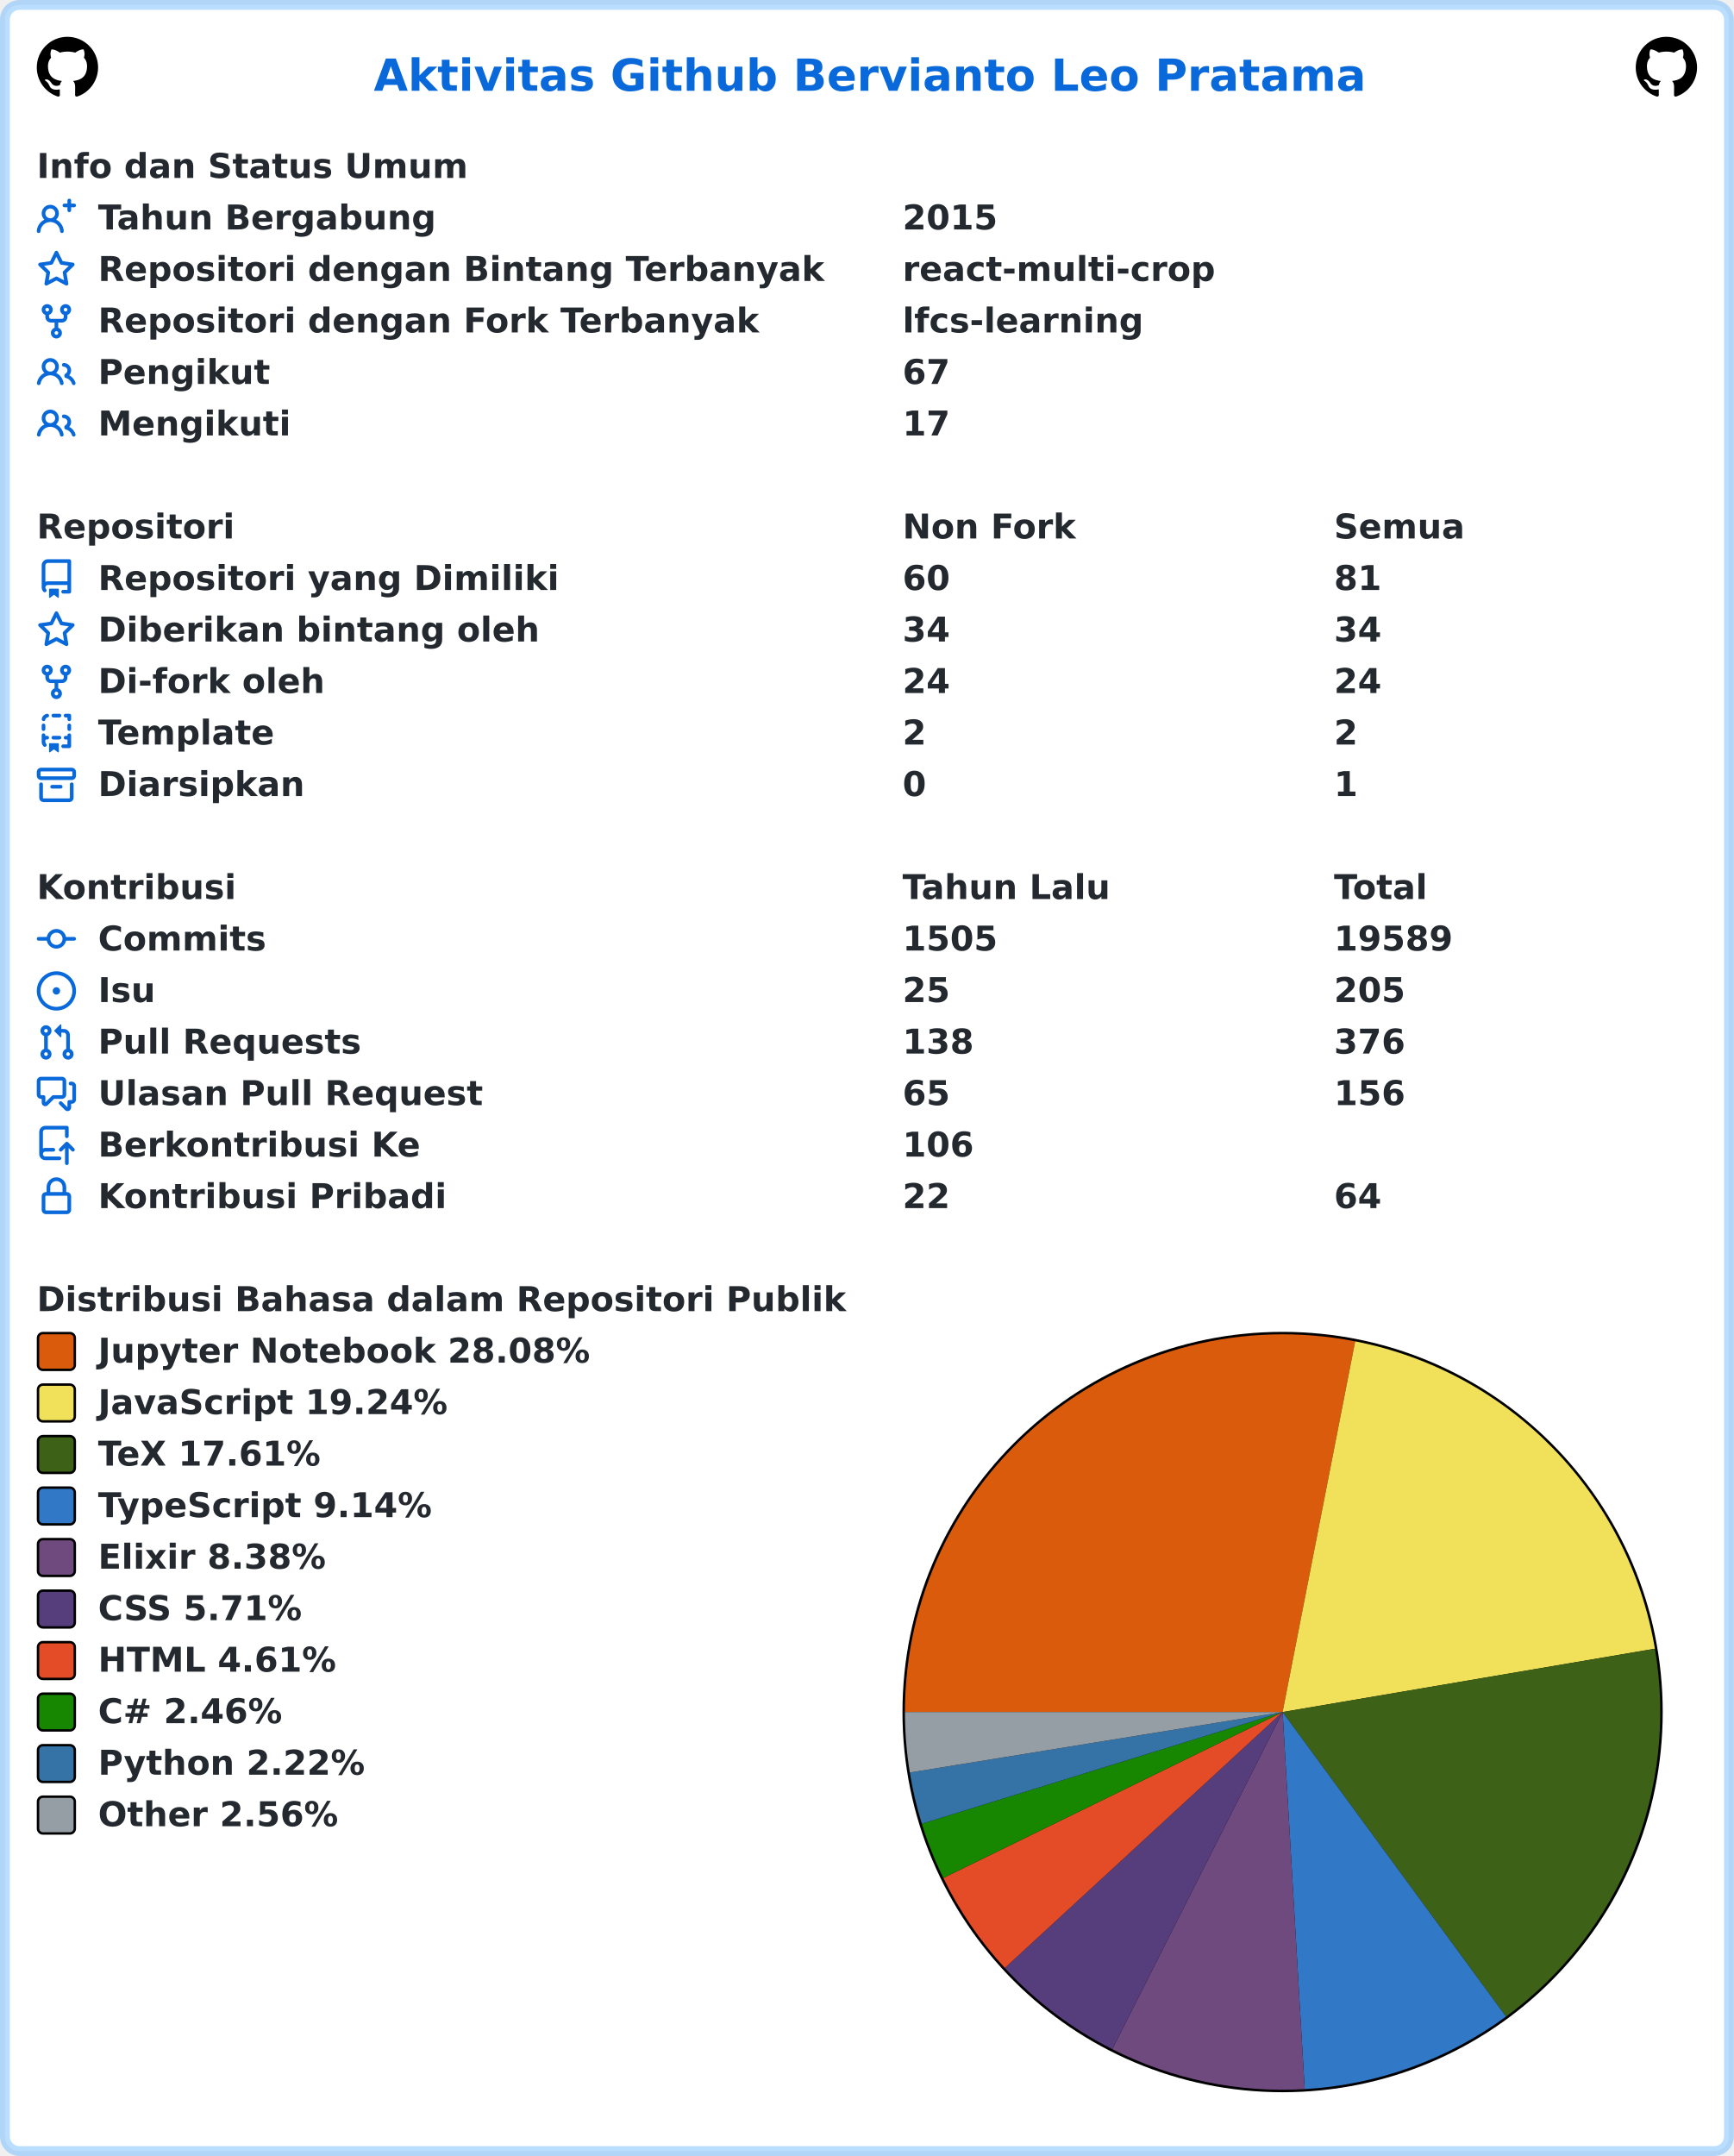
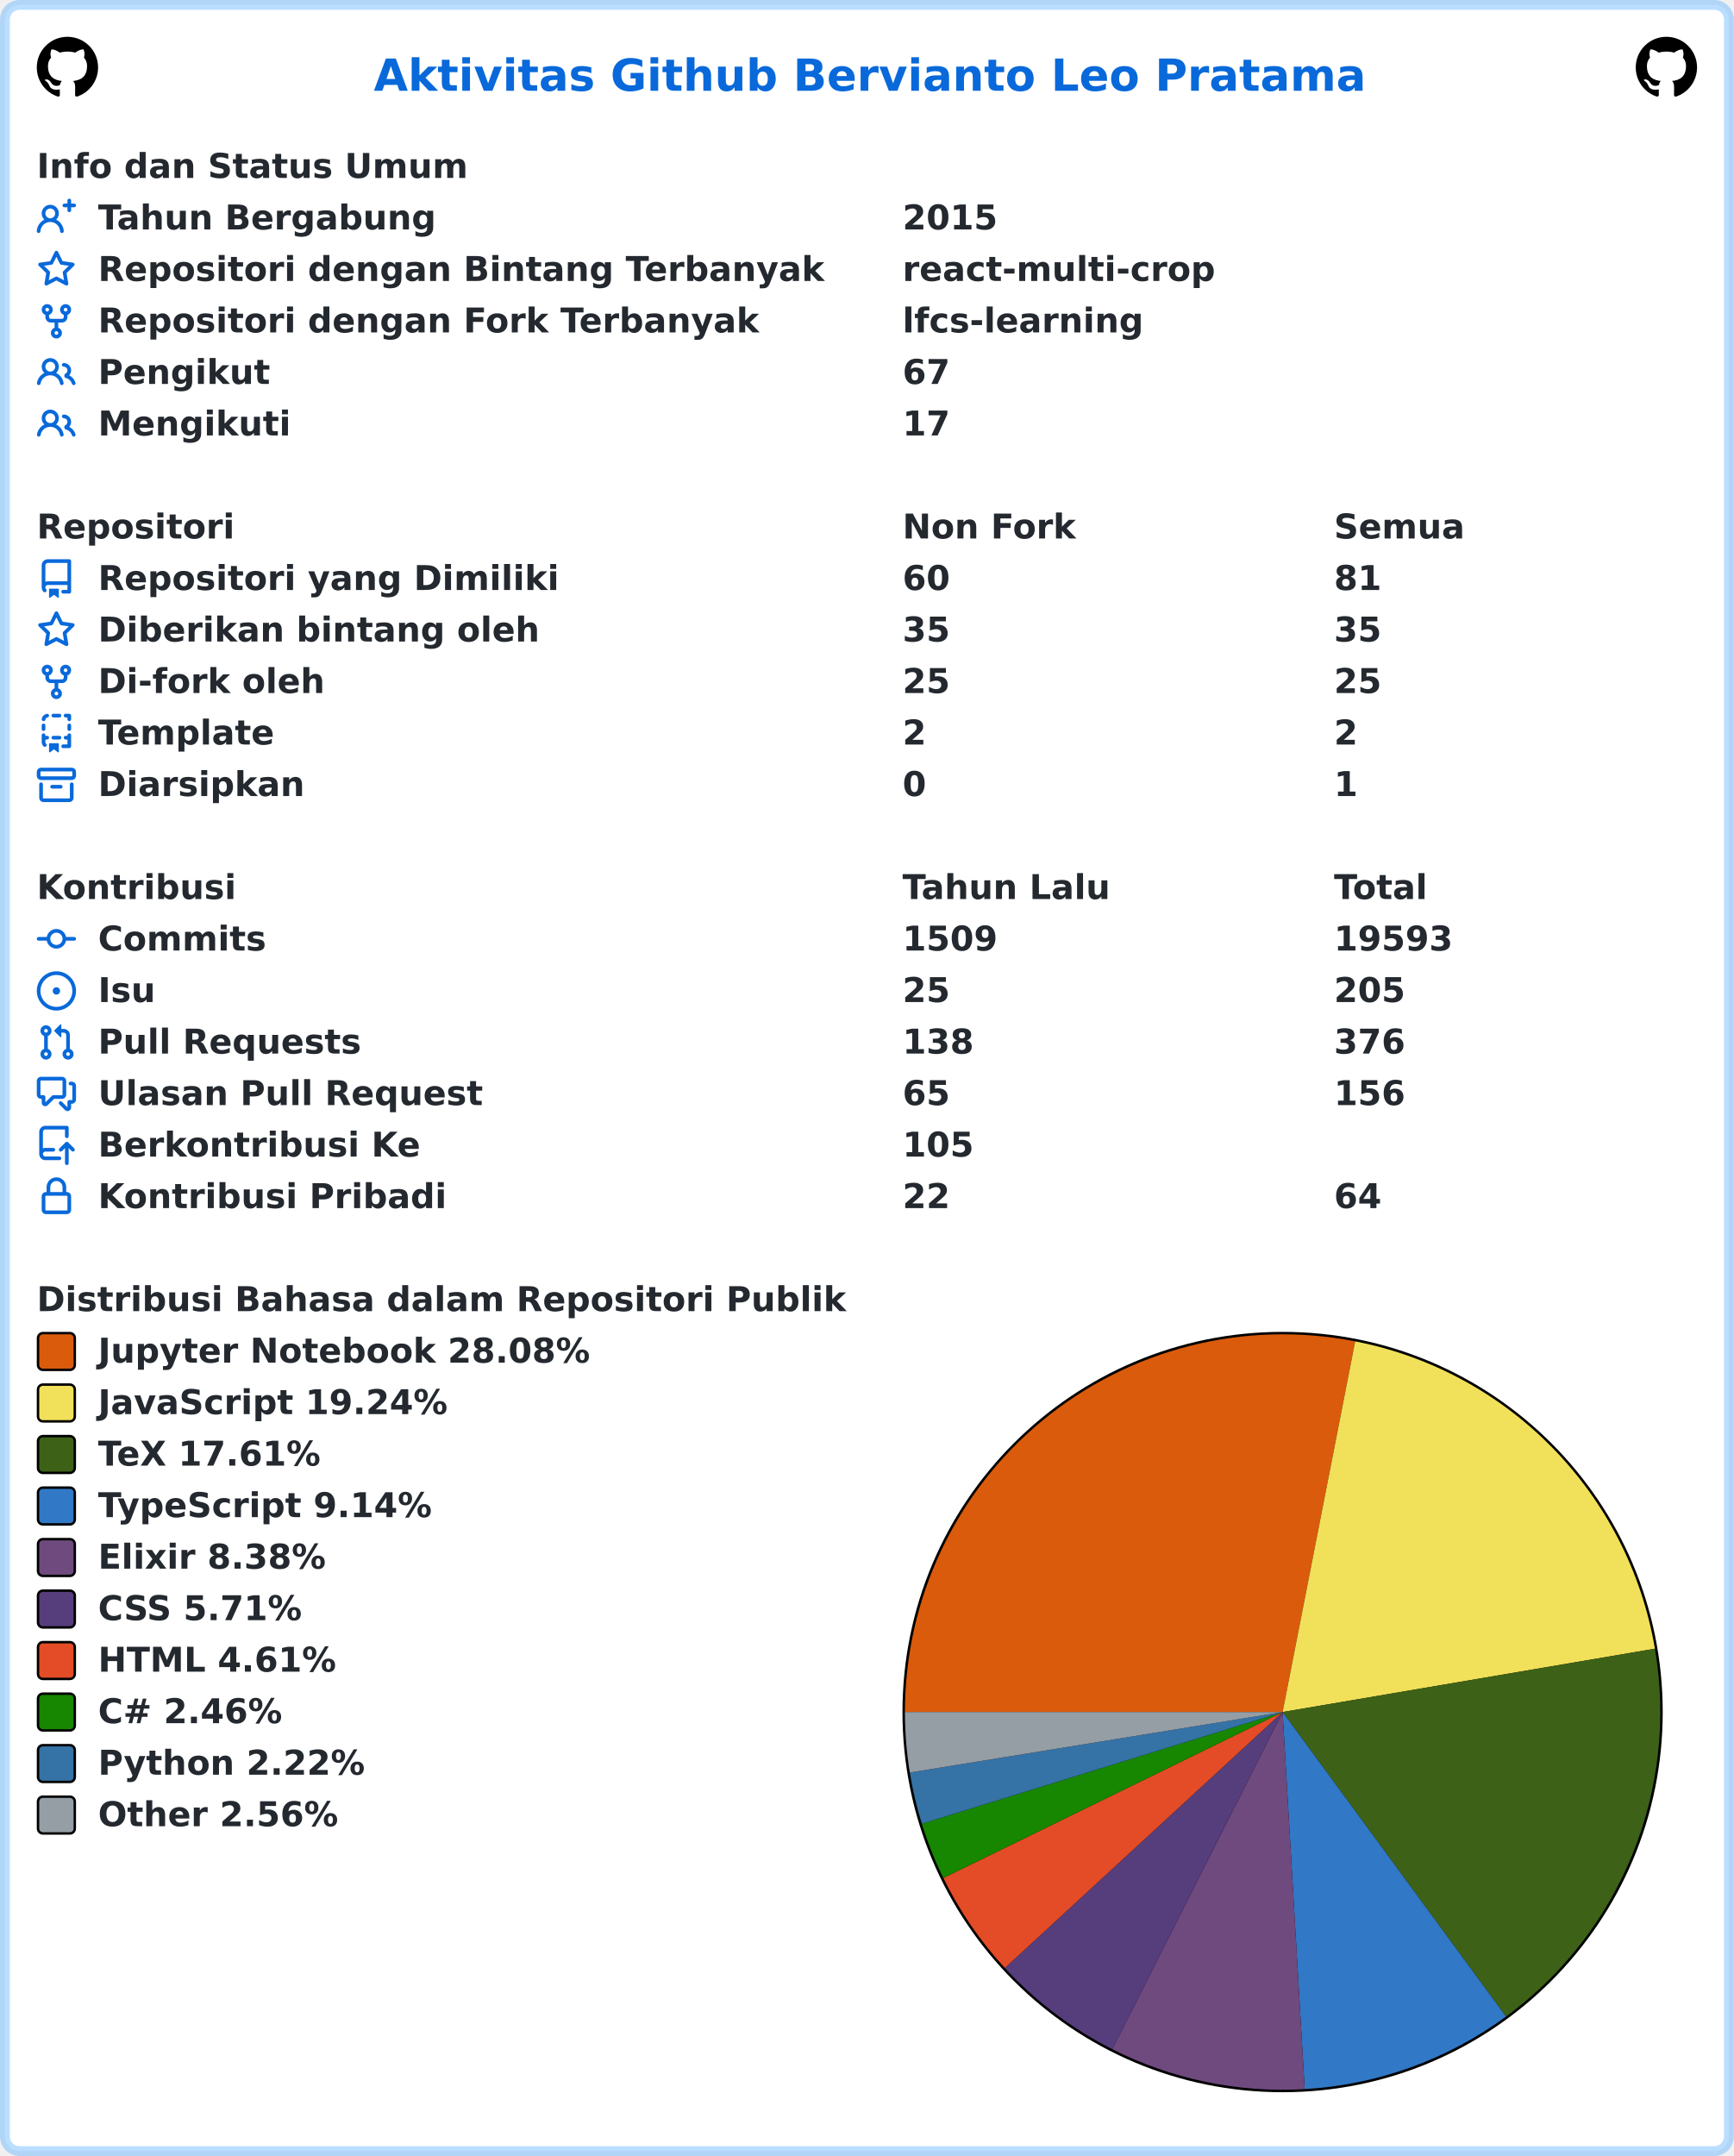
<svg xmlns="http://www.w3.org/2000/svg" width="707" height="879" viewBox="0 0 707 879" lang="id" xml:lang="id">
  <rect x="2" y="2" stroke-width="4" rx="6" width="703" height="875" stroke="rgba(84,174,255,0.4)" fill="#ffffff" />
  <g font-weight="600" font-size="110pt" font-family="Verdana,Geneva,DejaVu Sans,sans-serif" text-rendering="geometricPrecision">
    <text x="1239" y="301" lengthAdjust="spacingAndGlyphs" textLength="3261" transform="scale(0.123)" fill="#0969da">Aktivitas Github Bervianto Leo Pratama</text>
    <svg x="15" y="15" width="25" height="25" viewBox="0 0 16 16">
      <path fill="#000000" fill-rule="evenodd" d="M8 0C3.58 0 0 3.58 0 8c0 3.54 2.29 6.53 5.47 7.59.4.07.55-.17.55-.38 0-.19-.01-.82-.01-1.49-2.01.37-2.53-.49-2.69-.94-.09-.23-.48-.94-.82-1.13-.28-.15-.68-.52-.01-.53.63-.01 1.08.58 1.23.82.72 1.21 1.87.87 2.33.66.07-.52.28-.87.51-1.07-1.78-.2-3.64-.89-3.64-3.95 0-.87.31-1.59.82-2.15-.08-.2-.36-1.02.08-2.12 0 0 .67-.21 2.2.82.64-.18 1.32-.27 2-.27.68 0 1.36.09 2 .27 1.53-1.04 2.2-.82 2.2-.82.44 1.1.16 1.92.08 2.12.51.56.82 1.27.82 2.15 0 3.07-1.87 3.75-3.65 3.95.29.25.54.73.54 1.48 0 1.07-.01 1.93-.01 2.2 0 .21.15.46.55.38A8.013 8.013 0 0016 8c0-4.42-3.58-8-8-8z" />
    </svg>
    <svg x="667" y="15" width="25" height="25" viewBox="0 0 16 16">
      <path fill="#000000" fill-rule="evenodd" d="M8 0C3.58 0 0 3.58 0 8c0 3.54 2.29 6.53 5.47 7.59.4.07.55-.17.55-.38 0-.19-.01-.82-.01-1.49-2.01.37-2.53-.49-2.69-.94-.09-.23-.48-.94-.82-1.13-.28-.15-.68-.52-.01-.53.63-.01 1.08.58 1.23.82.72 1.21 1.87.87 2.33.66.07-.52.28-.87.51-1.07-1.78-.2-3.64-.89-3.64-3.95 0-.87.31-1.59.82-2.15-.08-.2-.36-1.02.08-2.12 0 0 .67-.21 2.2.82.64-.18 1.32-.27 2-.27.68 0 1.36.09 2 .27 1.53-1.04 2.2-.82 2.2-.82.44 1.1.16 1.92.08 2.12.51.56.82 1.27.82 2.15 0 3.07-1.87 3.75-3.65 3.95.29.25.54.73.54 1.48 0 1.07-.01 1.93-.01 2.2 0 .21.15.46.55.38A8.013 8.013 0 0016 8c0-4.42-3.58-8-8-8z" />
    </svg>
    <g transform="translate(0, 60)" fill="#24292f">
      <g transform="translate(15, 0)">
        <g transform="scale(0.095)">
          <text x="0" y="132" textLength="1852" lengthAdjust="spacingAndGlyphs">Info dan Status Umum</text>
        </g>
      </g>
      <g transform="translate(15, 21)">
        <path fill="#0969da" fill-rule="evenodd" d="M13.25 0a.75.75 0 01.75.75V2h1.25a.75.75 0 010 1.5H14v1.25a.75.75 0 01-1.5 0V3.5h-1.25a.75.75 0 010-1.5h1.25V.75a.75.75 0 01.75-.75zM5.5 4a2 2 0 100 4 2 2 0 000-4zm2.4 4.548a3.5 3.5 0 10-4.799 0 5.527 5.527 0 00-3.1 4.66.75.75 0 101.498.085A4.01 4.01 0 015.5 9.5a4.01 4.01 0 014.001 3.793.75.75 0 101.498-.086 5.527 5.527 0 00-3.1-4.659z" />
        <g transform="scale(0.095)">
          <text lengthAdjust="spacingAndGlyphs" textLength="1478" x="263" y="132">Tahun Bergabung</text>
          <text lengthAdjust="spacingAndGlyphs" textLength="420" x="3716" y="132">2015</text>
        </g>
      </g>
      <g transform="translate(15, 42)">
        <path fill="#0969da" fill-rule="evenodd" d="M8 .25a.75.75 0 01.673.418l1.882 3.815 4.21.612a.75.75 0 01.416 1.279l-3.046 2.97.719 4.192a.75.75 0 01-1.088.791L8 12.347l-3.766 1.98a.75.75 0 01-1.088-.79l.72-4.194L.818 6.374a.75.75 0 01.416-1.28l4.21-.611L7.327.668A.75.75 0 018 .25zm0 2.445L6.615 5.5a.75.75 0 01-.564.41l-3.097.45 2.24 2.184a.75.75 0 01.216.664l-.528 3.084 2.769-1.456a.75.75 0 01.698 0l2.77 1.456-.53-3.084a.75.75 0 01.216-.664l2.24-2.183-3.096-.45a.75.75 0 01-.564-.41L8 2.694v.001z" />
        <g transform="scale(0.095)">
          <text lengthAdjust="spacingAndGlyphs" textLength="3126" x="263" y="132">Repositori dengan Bintang Terbanyak</text>
          <text lengthAdjust="spacingAndGlyphs" textLength="1330" x="3716" y="132">react-multi-crop</text>
        </g>
      </g>
      <g transform="translate(15, 63)">
        <path fill="#0969da" fill-rule="evenodd" d="M5 3.25a.75.75 0 11-1.5 0 .75.75 0 011.5 0zm0 2.122a2.25 2.25 0 10-1.5 0v.878A2.25 2.25 0 005.75 8.5h1.5v2.128a2.251 2.251 0 101.5 0V8.5h1.5a2.25 2.25 0 002.25-2.25v-.878a2.25 2.25 0 10-1.5 0v.878a.75.75 0 01-.75.75h-4.5A.75.75 0 015 6.25v-.878zm3.75 7.378a.75.75 0 11-1.5 0 .75.75 0 011.5 0zm3-8.75a.75.75 0 100-1.5.75.75 0 000 1.5z" />
        <g transform="scale(0.095)">
          <text lengthAdjust="spacingAndGlyphs" textLength="2846" x="263" y="132">Repositori dengan Fork Terbanyak</text>
          <text lengthAdjust="spacingAndGlyphs" textLength="1018" x="3716" y="132">lfcs-learning</text>
        </g>
      </g>
      <g transform="translate(15, 84)">
        <path fill="#0969da" fill-rule="evenodd" d="M5.5 3.5a2 2 0 100 4 2 2 0 000-4zM2 5.5a3.5 3.5 0 115.898 2.549 5.507 5.507 0 013.034 4.084.75.75 0 11-1.482.235 4.001 4.001 0 00-7.9 0 .75.75 0 01-1.482-.236A5.507 5.507 0 013.102 8.05 3.49 3.49 0 012 5.5zM11 4a.75.75 0 100 1.5 1.5 1.5 0 01.666 2.844.75.75 0 00-.416.672v.352a.75.75 0 00.574.73c1.2.289 2.162 1.2 2.522 2.372a.75.75 0 101.434-.44 5.01 5.01 0 00-2.56-3.012A3 3 0 0011 4z" />
        <g transform="scale(0.095)">
          <text lengthAdjust="spacingAndGlyphs" textLength="723" x="263" y="132">Pengikut</text>
          <text lengthAdjust="spacingAndGlyphs" textLength="210" x="3716" y="132">67</text>
        </g>
      </g>
      <g transform="translate(15, 105)">
        <path fill="#0969da" fill-rule="evenodd" d="M5.5 3.5a2 2 0 100 4 2 2 0 000-4zM2 5.5a3.5 3.5 0 115.898 2.549 5.507 5.507 0 013.034 4.084.75.75 0 11-1.482.235 4.001 4.001 0 00-7.9 0 .75.75 0 01-1.482-.236A5.507 5.507 0 013.102 8.05 3.49 3.49 0 012 5.5zM11 4a.75.75 0 100 1.5 1.5 1.5 0 01.666 2.844.75.75 0 00-.416.672v.352a.75.75 0 00.574.73c1.2.289 2.162 1.2 2.522 2.372a.75.75 0 101.434-.44 5.01 5.01 0 00-2.56-3.012A3 3 0 0011 4z" />
        <g transform="scale(0.095)">
          <text lengthAdjust="spacingAndGlyphs" textLength="813" x="263" y="132">Mengikuti</text>
          <text lengthAdjust="spacingAndGlyphs" textLength="210" x="3716" y="132">17</text>
        </g>
      </g>
    </g>
    <g transform="translate(0, 207)" fill="#24292f">
      <g transform="translate(15, 0)">
        <g transform="scale(0.095)">
          <text x="0" y="132" textLength="832" lengthAdjust="spacingAndGlyphs">Repositori</text>
          <text x="3716" y="132" textLength="740" lengthAdjust="spacingAndGlyphs">Non Fork</text>
          <text x="5568" y="132" textLength="573" lengthAdjust="spacingAndGlyphs">Semua</text>
        </g>
      </g>
      <g transform="translate(15, 21)">
        <path fill="#0969da" fill-rule="evenodd" d="M2 2.5A2.5 2.5 0 014.5 0h8.75a.75.75 0 01.75.75v12.5a.75.75 0 01-.75.75h-2.5a.75.75 0 110-1.5h1.75v-2h-8a1 1 0 00-.714 1.7.75.75 0 01-1.072 1.05A2.495 2.495 0 012 11.5v-9zm10.5-1V9h-8c-.356 0-.694.074-1 .208V2.5a1 1 0 011-1h8zM5 12.25v3.25a.25.25 0 00.4.2l1.45-1.087a.25.25 0 01.3 0L8.6 15.7a.25.25 0 00.4-.2v-3.25a.25.25 0 00-.25-.25h-3.5a.25.25 0 00-.25.25z" />
        <g transform="scale(0.095)">
          <text lengthAdjust="spacingAndGlyphs" textLength="1962" x="263" y="132">Repositori yang Dimiliki</text>
          <text lengthAdjust="spacingAndGlyphs" textLength="210" x="3716" y="132">60</text>
          <text lengthAdjust="spacingAndGlyphs" textLength="210" x="5568" y="132">81</text>
        </g>
      </g>
      <g transform="translate(15, 42)">
        <path fill="#0969da" fill-rule="evenodd" d="M8 .25a.75.75 0 01.673.418l1.882 3.815 4.21.612a.75.75 0 01.416 1.279l-3.046 2.97.719 4.192a.75.75 0 01-1.088.791L8 12.347l-3.766 1.98a.75.75 0 01-1.088-.79l.72-4.194L.818 6.374a.75.75 0 01.416-1.28l4.21-.611L7.327.668A.75.75 0 018 .25zm0 2.445L6.615 5.5a.75.75 0 01-.564.41l-3.097.45 2.24 2.184a.75.75 0 01.216.664l-.528 3.084 2.769-1.456a.75.75 0 01.698 0l2.77 1.456-.53-3.084a.75.75 0 01.216-.664l2.24-2.183-3.096-.45a.75.75 0 01-.564-.41L8 2.694v.001z" />
        <g transform="scale(0.095)">
          <text lengthAdjust="spacingAndGlyphs" textLength="1887" x="263" y="132">Diberikan bintang oleh</text>
-           <text lengthAdjust="spacingAndGlyphs" textLength="210" x="3716" y="132">34</text>
-           <text lengthAdjust="spacingAndGlyphs" textLength="210" x="5568" y="132">34</text>
+           <text lengthAdjust="spacingAndGlyphs" textLength="210" x="3716" y="132">35</text>
+           <text lengthAdjust="spacingAndGlyphs" textLength="210" x="5568" y="132">35</text>
        </g>
      </g>
      <g transform="translate(15, 63)">
        <path fill="#0969da" fill-rule="evenodd" d="M5 3.25a.75.75 0 11-1.5 0 .75.75 0 011.5 0zm0 2.122a2.25 2.25 0 10-1.5 0v.878A2.25 2.25 0 005.75 8.5h1.5v2.128a2.251 2.251 0 101.5 0V8.5h1.5a2.25 2.25 0 002.25-2.25v-.878a2.25 2.25 0 10-1.5 0v.878a.75.75 0 01-.75.75h-4.5A.75.75 0 015 6.25v-.878zm3.75 7.378a.75.75 0 11-1.5 0 .75.75 0 011.5 0zm3-8.75a.75.75 0 100-1.5.75.75 0 000 1.5z" />
        <g transform="scale(0.095)">
          <text lengthAdjust="spacingAndGlyphs" textLength="963" x="263" y="132">Di-fork oleh</text>
-           <text lengthAdjust="spacingAndGlyphs" textLength="210" x="3716" y="132">24</text>
-           <text lengthAdjust="spacingAndGlyphs" textLength="210" x="5568" y="132">24</text>
+           <text lengthAdjust="spacingAndGlyphs" textLength="210" x="3716" y="132">25</text>
+           <text lengthAdjust="spacingAndGlyphs" textLength="210" x="5568" y="132">25</text>
        </g>
      </g>
      <g transform="translate(15, 84)">
        <path fill="#0969da" fill-rule="evenodd" d="M6 .75A.75.75 0 016.75 0h2.5a.75.75 0 010 1.5h-2.5A.75.75 0 016 .75zm5 0a.75.75 0 01.75-.75h1.5a.75.75 0 01.75.75v1.5a.75.75 0 01-1.5 0V1.5h-.75A.75.75 0 0111 .75zM4.992.662a.75.75 0 01-.636.848c-.436.063-.783.41-.846.846a.75.75 0 01-1.485-.212A2.501 2.501 0 014.144.025a.75.75 0 01.848.637zM2.75 4a.75.75 0 01.75.75v1.5a.75.75 0 01-1.5 0v-1.5A.75.75 0 012.75 4zm10.5 0a.75.75 0 01.75.75v1.5a.75.75 0 01-1.5 0v-1.5a.75.75 0 01.75-.75zM2.75 8a.75.75 0 01.75.75v.268A1.72 1.72 0 013.75 9h.5a.75.75 0 010 1.5h-.5a.25.25 0 00-.25.25v.75c0 .28.114.532.3.714a.75.75 0 01-1.05 1.072A2.495 2.495 0 012 11.5V8.75A.75.75 0 012.75 8zm10.5 0a.75.75 0 01.75.75v4.5a.75.75 0 01-.75.75h-2.5a.75.75 0 010-1.5h1.75v-2h-.75a.75.75 0 010-1.5h.75v-.25a.75.75 0 01.75-.75zM6 9.75A.75.75 0 016.75 9h2.5a.75.75 0 010 1.5h-2.5A.75.75 0 016 9.75zm-1 2.5v3.25a.25.25 0 00.4.2l1.45-1.087a.25.25 0 01.3 0L8.6 15.7a.25.25 0 00.4-.2v-3.25a.25.25 0 00-.25-.25h-3.5a.25.25 0 00-.25.25z" />
        <g transform="scale(0.095)">
          <text lengthAdjust="spacingAndGlyphs" textLength="783" x="263" y="132">Template</text>
          <text lengthAdjust="spacingAndGlyphs" textLength="105" x="3716" y="132">2</text>
          <text lengthAdjust="spacingAndGlyphs" textLength="105" x="5568" y="132">2</text>
        </g>
      </g>
      <g transform="translate(15, 105)">
        <path fill="#0969da" fill-rule="evenodd" d="M1.75 2.5a.25.25 0 00-.25.25v1.5c0 .138.112.25.25.25h12.5a.25.25 0 00.25-.25v-1.5a.25.25 0 00-.25-.25H1.75zM0 2.75C0 1.784.784 1 1.75 1h12.5c.966 0 1.75.784 1.75 1.75v1.5A1.75 1.75 0 0114.25 6H1.75A1.75 1.75 0 010 4.25v-1.5zM1.75 7a.75.75 0 01.75.75v5.5c0 .138.112.25.25.25h10.5a.25.25 0 00.25-.25v-5.5a.75.75 0 111.5 0v5.5A1.75 1.75 0 0113.25 15H2.75A1.75 1.75 0 011 13.25v-5.5A.75.75 0 011.75 7zm4.5 1a.75.75 0 000 1.5h3.5a.75.75 0 100-1.5h-3.5z" />
        <g transform="scale(0.095)">
          <text lengthAdjust="spacingAndGlyphs" textLength="880" x="263" y="132">Diarsipkan</text>
          <text lengthAdjust="spacingAndGlyphs" textLength="105" x="3716" y="132">0</text>
          <text lengthAdjust="spacingAndGlyphs" textLength="105" x="5568" y="132">1</text>
        </g>
      </g>
    </g>
    <g transform="translate(0, 354)" fill="#24292f">
      <g transform="translate(15, 0)">
        <g transform="scale(0.095)">
          <text x="0" y="132" textLength="834" lengthAdjust="spacingAndGlyphs">Kontribusi</text>
          <text x="3716" y="132" textLength="914" lengthAdjust="spacingAndGlyphs">Tahun Lalu</text>
          <text x="5568" y="132" textLength="414" lengthAdjust="spacingAndGlyphs">Total</text>
        </g>
      </g>
      <g transform="translate(15, 21)">
        <path fill="#0969da" fill-rule="evenodd" d="M10.5 7.75a2.5 2.5 0 11-5 0 2.5 2.5 0 015 0zm1.43.75a4.002 4.002 0 01-7.86 0H.75a.75.75 0 110-1.5h3.32a4.001 4.001 0 017.86 0h3.32a.75.75 0 110 1.5h-3.32z" />
        <g transform="scale(0.095)">
          <text lengthAdjust="spacingAndGlyphs" textLength="734" x="263" y="132">Commits</text>
-           <text lengthAdjust="spacingAndGlyphs" textLength="420" x="3716" y="132">1505</text>
-           <text lengthAdjust="spacingAndGlyphs" textLength="525" x="5568" y="132">19589</text>
+           <text lengthAdjust="spacingAndGlyphs" textLength="420" x="3716" y="132">1509</text>
+           <text lengthAdjust="spacingAndGlyphs" textLength="525" x="5568" y="132">19593</text>
        </g>
      </g>
      <g transform="translate(15, 42)">
        <path fill="#0969da" d="M8 9.5a1.5 1.5 0 100-3 1.5 1.5 0 000 3z" />
        <path fill="#0969da" fill-rule="evenodd" d="M8 0a8 8 0 100 16A8 8 0 008 0zM1.5 8a6.5 6.5 0 1113 0 6.5 6.5 0 01-13 0z" />
        <g transform="scale(0.095)">
          <text lengthAdjust="spacingAndGlyphs" textLength="238" x="263" y="132">Isu</text>
          <text lengthAdjust="spacingAndGlyphs" textLength="210" x="3716" y="132">25</text>
          <text lengthAdjust="spacingAndGlyphs" textLength="315" x="5568" y="132">205</text>
        </g>
      </g>
      <g transform="translate(15, 63)">
        <path fill="#0969da" fill-rule="evenodd" d="M7.177 3.073L9.573.677A.25.25 0 0110 .854v4.792a.25.25 0 01-.427.177L7.177 3.427a.25.25 0 010-.354zM3.75 2.5a.75.75 0 100 1.5.75.75 0 000-1.5zm-2.25.75a2.25 2.25 0 113 2.122v5.256a2.251 2.251 0 11-1.5 0V5.372A2.25 2.25 0 011.5 3.25zM11 2.5h-1V4h1a1 1 0 011 1v5.628a2.251 2.251 0 101.5 0V5A2.5 2.5 0 0011 2.5zm1 10.25a.75.75 0 111.5 0 .75.75 0 01-1.5 0zM3.75 12a.75.75 0 100 1.5.75.75 0 000-1.5z" />
        <g transform="scale(0.095)">
          <text lengthAdjust="spacingAndGlyphs" textLength="1113" x="263" y="132">Pull Requests</text>
          <text lengthAdjust="spacingAndGlyphs" textLength="315" x="3716" y="132">138</text>
          <text lengthAdjust="spacingAndGlyphs" textLength="315" x="5568" y="132">376</text>
        </g>
      </g>
      <g transform="translate(15, 84)">
        <path fill="#0969da" fill-rule="evenodd" d="M1.5 2.75a.25.25 0 01.25-.25h8.5a.25.25 0 01.25.25v5.5a.25.25 0 01-.25.25h-3.5a.75.75 0 00-.53.22L3.5 11.44V9.25a.75.75 0 00-.75-.75h-1a.25.25 0 01-.25-.25v-5.5zM1.75 1A1.75 1.75 0 000 2.75v5.5C0 9.216.784 10 1.75 10H2v1.543a1.457 1.457 0 002.487 1.03L7.061 10h3.189A1.75 1.75 0 0012 8.25v-5.5A1.75 1.75 0 0010.25 1h-8.5zM14.5 4.75a.25.25 0 00-.25-.25h-.5a.75.75 0 110-1.5h.5c.966 0 1.75.784 1.75 1.75v5.5A1.75 1.75 0 0114.25 12H14v1.543a1.457 1.457 0 01-2.487 1.03L9.22 12.28a.75.75 0 111.06-1.06l2.22 2.22v-2.19a.75.75 0 01.75-.75h1a.25.25 0 00.25-.25v-5.5z" />
        <g transform="scale(0.095)">
          <text lengthAdjust="spacingAndGlyphs" textLength="1640" x="263" y="132">Ulasan Pull Request</text>
          <text lengthAdjust="spacingAndGlyphs" textLength="210" x="3716" y="132">65</text>
          <text lengthAdjust="spacingAndGlyphs" textLength="315" x="5568" y="132">156</text>
        </g>
      </g>
      <g transform="translate(15, 105)">
        <path fill="#0969da" fill-rule="evenodd" d="M1 2.5A2.5 2.5 0 013.5 0h8.75a.75.75 0 01.75.75v3.5a.75.75 0 01-1.5 0V1.5h-8a1 1 0 00-1 1v6.708A2.492 2.492 0 013.5 9h3.25a.75.75 0 010 1.5H3.5a1 1 0 100 2h5.75a.75.75 0 010 1.5H3.5A2.5 2.5 0 011 11.5v-9zm13.23 7.79a.75.75 0 001.06-1.06l-2.505-2.505a.75.75 0 00-1.06 0L9.22 9.229a.75.75 0 001.06 1.061l1.225-1.224v6.184a.75.75 0 001.5 0V9.066l1.224 1.224z" />
        <g transform="scale(0.095)">
          <text lengthAdjust="spacingAndGlyphs" textLength="1366" x="263" y="132">Berkontribusi Ke</text>
-           <text lengthAdjust="spacingAndGlyphs" textLength="315" x="3716" y="132">106</text>
+           <text lengthAdjust="spacingAndGlyphs" textLength="315" x="3716" y="132">105</text>
        </g>
      </g>
      <g transform="translate(15, 126)">
        <path fill="#0969da" fill-rule="evenodd" d="M4 4v2h-.25A1.75 1.75 0 002 7.75v5.5c0 .966.784 1.75 1.75 1.75h8.5A1.75 1.75 0 0014 13.25v-5.5A1.75 1.75 0 0012.25 6H12V4a4 4 0 10-8 0zm6.5 2V4a2.5 2.5 0 00-5 0v2h5zM12 7.5h.25a.25.25 0 01.25.25v5.5a.25.25 0 01-.25.25h-8.5a.25.25 0 01-.25-.25v-5.5a.25.25 0 01.25-.25H12z" />
        <g transform="scale(0.095)">
          <text lengthAdjust="spacingAndGlyphs" textLength="1456" x="263" y="132">Kontribusi Pribadi</text>
          <text lengthAdjust="spacingAndGlyphs" textLength="210" x="3716" y="132">22</text>
          <text lengthAdjust="spacingAndGlyphs" textLength="210" x="5568" y="132">64</text>
        </g>
      </g>
    </g>
    <g transform="translate(0, 522)" fill="#24292f">
      <g transform="translate(15, 0)">
        <g transform="scale(0.095)">
          <text x="0" y="132" textLength="3438" lengthAdjust="spacingAndGlyphs">Distribusi Bahasa dalam Repositori Publik</text>
        </g>
      </g>
      <g transform="translate(368, 21)">
        <circle cx="155" cy="155" r="155" fill="#000000" />
      </g>
      <g transform="translate(369, 22)">
        <path fill-rule="evenodd" fill="#DA5B0B" d="M 0.0,154 A 154 154 0 0 1 183.593 2.87 L 154,154 Z" />
        <path fill-rule="evenodd" fill="#f1e05a" d="M 183.593,2.87 A 154 154 0 0 1 305.82 128.178 L 154,154 Z" />
        <path fill-rule="evenodd" fill="#3D6117" d="M 305.82,128.178 A 154 154 0 0 1 245.107 278.159 L 154,154 Z" />
        <path fill-rule="evenodd" fill="#3178c6" d="M 245.107,278.159 A 154 154 0 0 1 163.012 307.736 L 154,154 Z" />
        <path fill-rule="evenodd" fill="#6e4a7e" d="M 163.012,307.736 A 154 154 0 0 1 84.555 291.453 L 154,154 Z" />
        <path fill-rule="evenodd" fill="#563d7c" d="M 84.555,291.453 A 154 154 0 0 1 40.732 258.338 L 154,154 Z" />
        <path fill-rule="evenodd" fill="#e34c26" d="M 40.732,258.338 A 154 154 0 0 1 15.654 221.648 L 154,154 Z" />
        <path fill-rule="evenodd" fill="#178600" d="M 15.654,221.648 A 154 154 0 0 1 6.89 199.548 L 154,154 Z" />
        <path fill-rule="evenodd" fill="#3572A5" d="M 6.89,199.548 A 154 154 0 0 1 1.987 178.66 L 154,154 Z" />
        <path fill-rule="evenodd" fill="#959da5" d="M 1.987,178.66 A 154 154 0 0 1 0.0 154 L 154,154 Z" />
      </g>
      <g transform="translate(15, 21)">
        <rect x="0.5" y="0.5" rx="2" width="15" height="15" fill="#DA5B0B" stroke-width="1" stroke="#000000" />
        <text transform="scale(0.095)" x="263" y="132" textLength="2126" lengthAdjust="spacingAndGlyphs">Jupyter Notebook 28.08%</text>
      </g>
      <g transform="translate(15, 42)">
        <rect x="0.5" y="0.5" rx="2" width="15" height="15" fill="#f1e05a" stroke-width="1" stroke="#000000" />
        <text transform="scale(0.095)" x="263" y="132" textLength="1516" lengthAdjust="spacingAndGlyphs">JavaScript 19.24%</text>
      </g>
      <g transform="translate(15, 63)">
        <rect x="0.5" y="0.5" rx="2" width="15" height="15" fill="#3D6117" stroke-width="1" stroke="#000000" />
        <text transform="scale(0.095)" x="263" y="132" textLength="999" lengthAdjust="spacingAndGlyphs">TeX 17.61%</text>
      </g>
      <g transform="translate(15, 84)">
        <rect x="0.5" y="0.5" rx="2" width="15" height="15" fill="#3178c6" stroke-width="1" stroke="#000000" />
        <text transform="scale(0.095)" x="263" y="132" textLength="1462" lengthAdjust="spacingAndGlyphs">TypeScript 9.14%</text>
      </g>
      <g transform="translate(15, 105)">
        <rect x="0.5" y="0.5" rx="2" width="15" height="15" fill="#6e4a7e" stroke-width="1" stroke="#000000" />
        <text transform="scale(0.095)" x="263" y="132" textLength="987" lengthAdjust="spacingAndGlyphs">Elixir 8.38%</text>
      </g>
      <g transform="translate(15, 126)">
        <rect x="0.5" y="0.5" rx="2" width="15" height="15" fill="#563d7c" stroke-width="1" stroke="#000000" />
        <text transform="scale(0.095)" x="263" y="132" textLength="903" lengthAdjust="spacingAndGlyphs">CSS 5.71%</text>
      </g>
      <g transform="translate(15, 147)">
        <rect x="0.5" y="0.5" rx="2" width="15" height="15" fill="#e34c26" stroke-width="1" stroke="#000000" />
        <text transform="scale(0.095)" x="263" y="132" textLength="1036" lengthAdjust="spacingAndGlyphs">HTML 4.61%</text>
      </g>
      <g transform="translate(15, 168)">
        <rect x="0.5" y="0.5" rx="2" width="15" height="15" fill="#178600" stroke-width="1" stroke="#000000" />
        <text transform="scale(0.095)" x="263" y="132" textLength="831" lengthAdjust="spacingAndGlyphs">C# 2.46%</text>
      </g>
      <g transform="translate(15, 189)">
        <rect x="0.5" y="0.5" rx="2" width="15" height="15" fill="#3572A5" stroke-width="1" stroke="#000000" />
        <text transform="scale(0.095)" x="263" y="132" textLength="1149" lengthAdjust="spacingAndGlyphs">Python 2.22%</text>
      </g>
      <g transform="translate(15, 210)">
        <rect x="0.5" y="0.5" rx="2" width="15" height="15" fill="#959da5" stroke-width="1" stroke="#000000" />
        <text transform="scale(0.095)" x="263" y="132" textLength="1047" lengthAdjust="spacingAndGlyphs">Other 2.56%</text>
      </g>
    </g>
  </g>
</svg>
